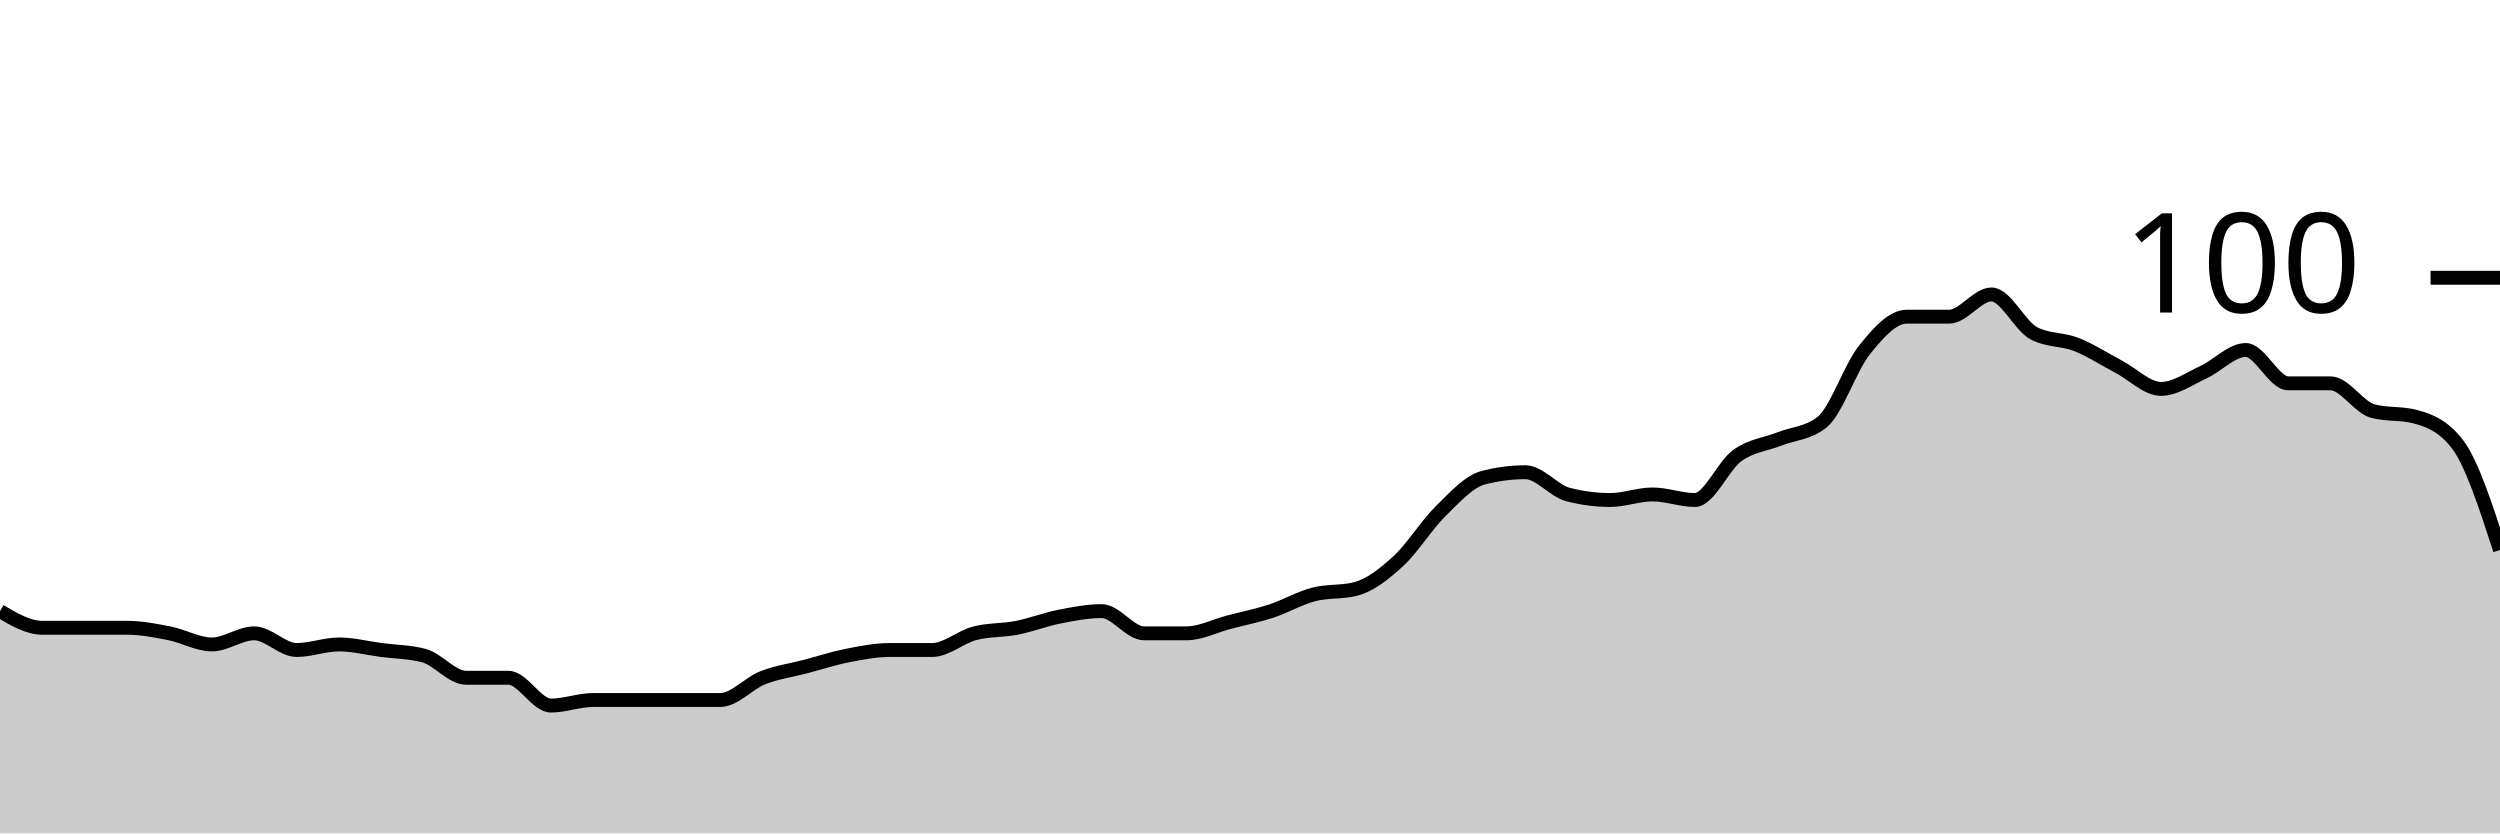
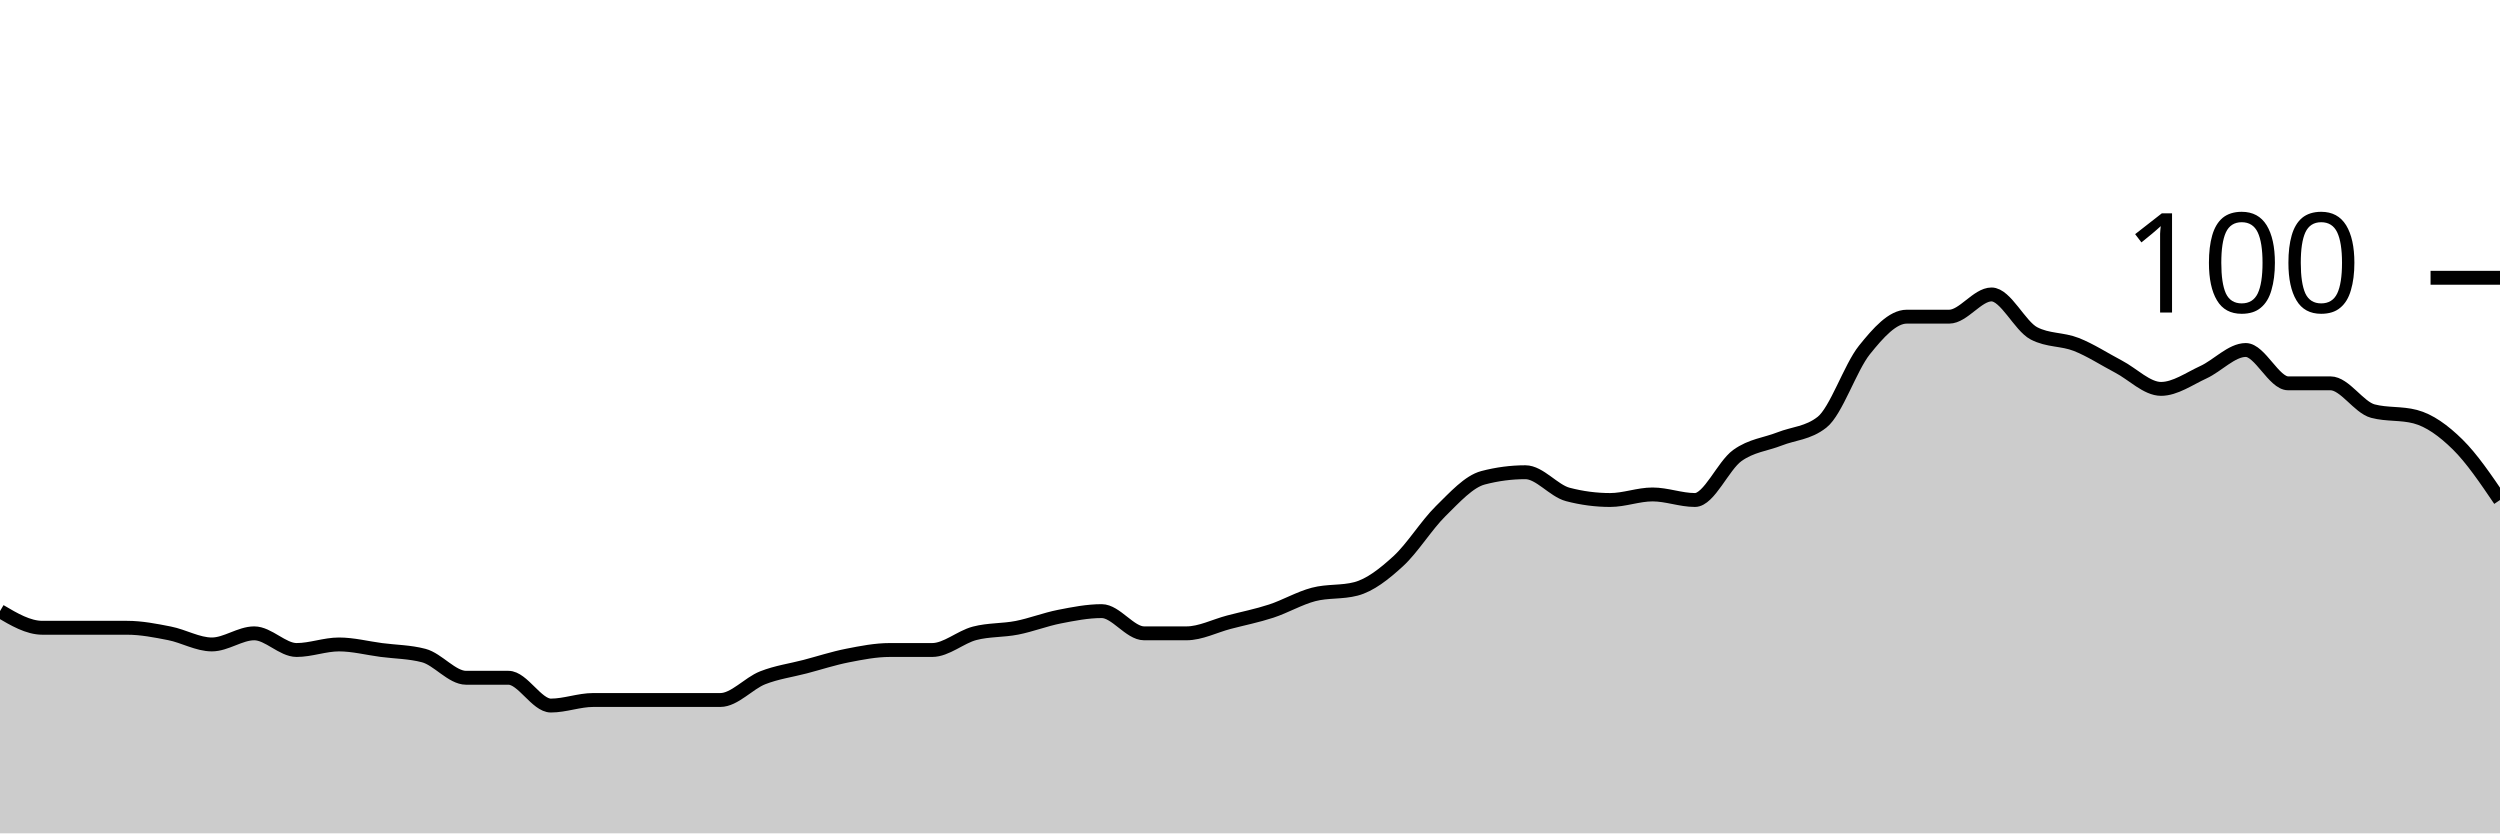
<svg xmlns="http://www.w3.org/2000/svg" viewBox="0 0 180 60">
  <g transform="translate(0,20)">
-     <path class="area" fill="rgba(0, 0, 0, 0.2)" d="M0,24C1.017,24.6,2.034,25.2,3.051,25.2C4.068,25.2,5.085,25.2,6.102,25.2C7.119,25.2,8.136,25.2,9.153,25.2C10.169,25.2,11.186,25.4,12.203,25.6C13.22,25.8,14.237,26.4,15.254,26.4C16.271,26.4,17.288,25.6,18.305,25.6C19.322,25.6,20.339,26.8,21.356,26.8C22.373,26.8,23.39,26.4,24.407,26.4C25.424,26.4,26.441,26.667,27.458,26.8C28.475,26.933,29.492,26.933,30.508,27.2C31.525,27.467,32.542,28.8,33.559,28.8C34.576,28.8,35.593,28.8,36.61,28.8C37.627,28.8,38.644,30.8,39.661,30.8C40.678,30.8,41.695,30.4,42.712,30.4C43.729,30.4,44.746,30.4,45.763,30.4C46.78,30.4,47.797,30.4,48.814,30.4C49.831,30.4,50.847,30.4,51.864,30.4C52.881,30.4,53.898,29.2,54.915,28.8C55.932,28.4,56.949,28.267,57.966,28C58.983,27.733,60,27.4,61.017,27.2C62.034,27,63.051,26.8,64.068,26.8C65.085,26.8,66.102,26.8,67.119,26.8C68.136,26.8,69.153,25.867,70.169,25.6C71.186,25.333,72.203,25.4,73.22,25.2C74.237,25,75.254,24.6,76.271,24.4C77.288,24.2,78.305,24,79.322,24C80.339,24,81.356,25.6,82.373,25.6C83.39,25.6,84.407,25.6,85.424,25.6C86.441,25.6,87.458,25.067,88.475,24.8C89.492,24.533,90.508,24.333,91.525,24C92.542,23.667,93.559,23.067,94.576,22.8C95.593,22.533,96.61,22.667,97.627,22.4C98.644,22.133,99.661,21.333,100.678,20.4C101.695,19.467,102.712,17.8,103.729,16.8C104.746,15.8,105.763,14.667,106.78,14.4C107.797,14.133,108.814,14,109.831,14C110.847,14,111.864,15.333,112.881,15.6C113.898,15.867,114.915,16,115.932,16C116.949,16,117.966,15.6,118.983,15.6C120,15.6,121.017,16,122.034,16C123.051,16,124.068,13.533,125.085,12.8C126.102,12.067,127.119,12,128.136,11.6C129.153,11.2,130.169,11.2,131.186,10.4C132.203,9.6,133.22,6.467,134.237,5.2C135.254,3.933,136.271,2.8,137.288,2.8C138.305,2.8,139.322,2.8,140.339,2.8C141.356,2.8,142.373,1.2,143.39,1.2C144.407,1.2,145.424,3.467,146.441,4C147.458,4.533,148.475,4.4,149.492,4.8C150.508,5.2,151.525,5.867,152.542,6.4C153.559,6.933,154.576,8,155.593,8C156.61,8,157.627,7.267,158.644,6.8C159.661,6.333,160.678,5.2,161.695,5.2C162.712,5.2,163.729,7.6,164.746,7.6C165.763,7.6,166.78,7.6,167.797,7.6C168.814,7.6,169.831,9.333,170.847,9.6C171.864,9.867,172.881,9.733,173.898,10C174.915,10.267,175.932,10.667,176.949,12C177.966,13.333,178.983,16.467,180,19.6L180,40C178.983,40,177.966,40,176.949,40C175.932,40,174.915,40,173.898,40C172.881,40,171.864,40,170.847,40C169.831,40,168.814,40,167.797,40C166.78,40,165.763,40,164.746,40C163.729,40,162.712,40,161.695,40C160.678,40,159.661,40,158.644,40C157.627,40,156.61,40,155.593,40C154.576,40,153.559,40,152.542,40C151.525,40,150.508,40,149.492,40C148.475,40,147.458,40,146.441,40C145.424,40,144.407,40,143.39,40C142.373,40,141.356,40,140.339,40C139.322,40,138.305,40,137.288,40C136.271,40,135.254,40,134.237,40C133.22,40,132.203,40,131.186,40C130.169,40,129.153,40,128.136,40C127.119,40,126.102,40,125.085,40C124.068,40,123.051,40,122.034,40C121.017,40,120,40,118.983,40C117.966,40,116.949,40,115.932,40C114.915,40,113.898,40,112.881,40C111.864,40,110.847,40,109.831,40C108.814,40,107.797,40,106.78,40C105.763,40,104.746,40,103.729,40C102.712,40,101.695,40,100.678,40C99.661,40,98.644,40,97.627,40C96.61,40,95.593,40,94.576,40C93.559,40,92.542,40,91.525,40C90.508,40,89.492,40,88.475,40C87.458,40,86.441,40,85.424,40C84.407,40,83.39,40,82.373,40C81.356,40,80.339,40,79.322,40C78.305,40,77.288,40,76.271,40C75.254,40,74.237,40,73.22,40C72.203,40,71.186,40,70.169,40C69.153,40,68.136,40,67.119,40C66.102,40,65.085,40,64.068,40C63.051,40,62.034,40,61.017,40C60,40,58.983,40,57.966,40C56.949,40,55.932,40,54.915,40C53.898,40,52.881,40,51.864,40C50.847,40,49.831,40,48.814,40C47.797,40,46.78,40,45.763,40C44.746,40,43.729,40,42.712,40C41.695,40,40.678,40,39.661,40C38.644,40,37.627,40,36.61,40C35.593,40,34.576,40,33.559,40C32.542,40,31.525,40,30.508,40C29.492,40,28.475,40,27.458,40C26.441,40,25.424,40,24.407,40C23.39,40,22.373,40,21.356,40C20.339,40,19.322,40,18.305,40C17.288,40,16.271,40,15.254,40C14.237,40,13.22,40,12.203,40C11.186,40,10.169,40,9.153,40C8.136,40,7.119,40,6.102,40C5.085,40,4.068,40,3.051,40C2.034,40,1.017,40,0,40Z" />
-     <path class="line" stroke="black" fill="none" d="M0,24C1.017,24.6,2.034,25.2,3.051,25.2C4.068,25.2,5.085,25.2,6.102,25.2C7.119,25.2,8.136,25.2,9.153,25.2C10.169,25.2,11.186,25.4,12.203,25.6C13.22,25.8,14.237,26.4,15.254,26.4C16.271,26.4,17.288,25.6,18.305,25.6C19.322,25.6,20.339,26.8,21.356,26.8C22.373,26.8,23.39,26.4,24.407,26.4C25.424,26.4,26.441,26.667,27.458,26.8C28.475,26.933,29.492,26.933,30.508,27.2C31.525,27.467,32.542,28.8,33.559,28.8C34.576,28.8,35.593,28.8,36.61,28.8C37.627,28.8,38.644,30.8,39.661,30.8C40.678,30.8,41.695,30.4,42.712,30.4C43.729,30.4,44.746,30.4,45.763,30.4C46.78,30.4,47.797,30.4,48.814,30.4C49.831,30.4,50.847,30.4,51.864,30.4C52.881,30.4,53.898,29.2,54.915,28.8C55.932,28.4,56.949,28.267,57.966,28C58.983,27.733,60,27.4,61.017,27.2C62.034,27,63.051,26.8,64.068,26.8C65.085,26.8,66.102,26.8,67.119,26.8C68.136,26.8,69.153,25.867,70.169,25.6C71.186,25.333,72.203,25.4,73.22,25.2C74.237,25,75.254,24.6,76.271,24.4C77.288,24.2,78.305,24,79.322,24C80.339,24,81.356,25.6,82.373,25.6C83.39,25.6,84.407,25.6,85.424,25.6C86.441,25.6,87.458,25.067,88.475,24.8C89.492,24.533,90.508,24.333,91.525,24C92.542,23.667,93.559,23.067,94.576,22.8C95.593,22.533,96.61,22.667,97.627,22.4C98.644,22.133,99.661,21.333,100.678,20.4C101.695,19.467,102.712,17.8,103.729,16.8C104.746,15.8,105.763,14.667,106.78,14.4C107.797,14.133,108.814,14,109.831,14C110.847,14,111.864,15.333,112.881,15.6C113.898,15.867,114.915,16,115.932,16C116.949,16,117.966,15.6,118.983,15.6C120,15.6,121.017,16,122.034,16C123.051,16,124.068,13.533,125.085,12.8C126.102,12.067,127.119,12,128.136,11.6C129.153,11.2,130.169,11.2,131.186,10.4C132.203,9.6,133.22,6.467,134.237,5.2C135.254,3.933,136.271,2.8,137.288,2.8C138.305,2.8,139.322,2.8,140.339,2.8C141.356,2.8,142.373,1.2,143.39,1.2C144.407,1.2,145.424,3.467,146.441,4C147.458,4.533,148.475,4.4,149.492,4.8C150.508,5.2,151.525,5.867,152.542,6.4C153.559,6.933,154.576,8,155.593,8C156.61,8,157.627,7.267,158.644,6.8C159.661,6.333,160.678,5.2,161.695,5.2C162.712,5.2,163.729,7.6,164.746,7.6C165.763,7.6,166.78,7.6,167.797,7.6C168.814,7.6,169.831,9.333,170.847,9.6C171.864,9.867,172.881,9.733,173.898,10C174.915,10.267,175.932,10.667,176.949,12C177.966,13.333,178.983,16.467,180,19.6" />
+     <path class="area" fill="rgba(0, 0, 0, 0.2)" d="M0,24C1.017,24.6,2.034,25.2,3.051,25.2C4.068,25.2,5.085,25.2,6.102,25.2C7.119,25.2,8.136,25.2,9.153,25.2C10.169,25.2,11.186,25.4,12.203,25.6C13.22,25.8,14.237,26.4,15.254,26.4C16.271,26.4,17.288,25.6,18.305,25.6C19.322,25.6,20.339,26.8,21.356,26.8C22.373,26.8,23.39,26.4,24.407,26.4C25.424,26.4,26.441,26.667,27.458,26.8C28.475,26.933,29.492,26.933,30.508,27.2C31.525,27.467,32.542,28.8,33.559,28.8C34.576,28.8,35.593,28.8,36.61,28.8C37.627,28.8,38.644,30.8,39.661,30.8C40.678,30.8,41.695,30.4,42.712,30.4C43.729,30.4,44.746,30.4,45.763,30.4C46.78,30.4,47.797,30.4,48.814,30.4C49.831,30.4,50.847,30.4,51.864,30.4C52.881,30.4,53.898,29.2,54.915,28.8C55.932,28.4,56.949,28.267,57.966,28C58.983,27.733,60,27.4,61.017,27.2C62.034,27,63.051,26.8,64.068,26.8C65.085,26.8,66.102,26.8,67.119,26.8C68.136,26.8,69.153,25.867,70.169,25.6C71.186,25.333,72.203,25.4,73.22,25.2C74.237,25,75.254,24.6,76.271,24.4C77.288,24.2,78.305,24,79.322,24C80.339,24,81.356,25.6,82.373,25.6C83.39,25.6,84.407,25.6,85.424,25.6C86.441,25.6,87.458,25.067,88.475,24.8C89.492,24.533,90.508,24.333,91.525,24C92.542,23.667,93.559,23.067,94.576,22.8C95.593,22.533,96.61,22.667,97.627,22.4C98.644,22.133,99.661,21.333,100.678,20.4C101.695,19.467,102.712,17.8,103.729,16.8C104.746,15.8,105.763,14.667,106.78,14.4C107.797,14.133,108.814,14,109.831,14C110.847,14,111.864,15.333,112.881,15.6C113.898,15.867,114.915,16,115.932,16C116.949,16,117.966,15.6,118.983,15.6C120,15.6,121.017,16,122.034,16C123.051,16,124.068,13.533,125.085,12.8C126.102,12.067,127.119,12,128.136,11.6C129.153,11.2,130.169,11.2,131.186,10.4C132.203,9.6,133.22,6.467,134.237,5.2C135.254,3.933,136.271,2.8,137.288,2.8C138.305,2.8,139.322,2.8,140.339,2.8C141.356,2.8,142.373,1.2,143.39,1.2C144.407,1.2,145.424,3.467,146.441,4C147.458,4.533,148.475,4.4,149.492,4.8C150.508,5.2,151.525,5.867,152.542,6.4C153.559,6.933,154.576,8,155.593,8C156.61,8,157.627,7.267,158.644,6.8C159.661,6.333,160.678,5.2,161.695,5.2C162.712,5.2,163.729,7.6,164.746,7.6C165.763,7.6,166.78,7.6,167.797,7.6C168.814,7.6,169.831,9.333,170.847,9.6C171.864,9.867,172.881,9.733,173.898,10C174.915,10.267,175.932,11,176.949,12C177.966,13,178.983,14.5,180,16L180,40C178.983,40,177.966,40,176.949,40C175.932,40,174.915,40,173.898,40C172.881,40,171.864,40,170.847,40C169.831,40,168.814,40,167.797,40C166.78,40,165.763,40,164.746,40C163.729,40,162.712,40,161.695,40C160.678,40,159.661,40,158.644,40C157.627,40,156.61,40,155.593,40C154.576,40,153.559,40,152.542,40C151.525,40,150.508,40,149.492,40C148.475,40,147.458,40,146.441,40C145.424,40,144.407,40,143.39,40C142.373,40,141.356,40,140.339,40C139.322,40,138.305,40,137.288,40C136.271,40,135.254,40,134.237,40C133.22,40,132.203,40,131.186,40C130.169,40,129.153,40,128.136,40C127.119,40,126.102,40,125.085,40C124.068,40,123.051,40,122.034,40C121.017,40,120,40,118.983,40C117.966,40,116.949,40,115.932,40C114.915,40,113.898,40,112.881,40C111.864,40,110.847,40,109.831,40C108.814,40,107.797,40,106.78,40C105.763,40,104.746,40,103.729,40C102.712,40,101.695,40,100.678,40C99.661,40,98.644,40,97.627,40C96.61,40,95.593,40,94.576,40C93.559,40,92.542,40,91.525,40C90.508,40,89.492,40,88.475,40C87.458,40,86.441,40,85.424,40C84.407,40,83.39,40,82.373,40C81.356,40,80.339,40,79.322,40C78.305,40,77.288,40,76.271,40C75.254,40,74.237,40,73.22,40C72.203,40,71.186,40,70.169,40C69.153,40,68.136,40,67.119,40C66.102,40,65.085,40,64.068,40C63.051,40,62.034,40,61.017,40C60,40,58.983,40,57.966,40C56.949,40,55.932,40,54.915,40C53.898,40,52.881,40,51.864,40C50.847,40,49.831,40,48.814,40C47.797,40,46.78,40,45.763,40C44.746,40,43.729,40,42.712,40C41.695,40,40.678,40,39.661,40C38.644,40,37.627,40,36.61,40C35.593,40,34.576,40,33.559,40C32.542,40,31.525,40,30.508,40C29.492,40,28.475,40,27.458,40C26.441,40,25.424,40,24.407,40C23.39,40,22.373,40,21.356,40C20.339,40,19.322,40,18.305,40C17.288,40,16.271,40,15.254,40C14.237,40,13.22,40,12.203,40C11.186,40,10.169,40,9.153,40C8.136,40,7.119,40,6.102,40C5.085,40,4.068,40,3.051,40C2.034,40,1.017,40,0,40Z" />
+     <path class="line" stroke="black" fill="none" d="M0,24C1.017,24.6,2.034,25.2,3.051,25.2C4.068,25.2,5.085,25.2,6.102,25.2C7.119,25.2,8.136,25.2,9.153,25.2C10.169,25.2,11.186,25.4,12.203,25.6C13.22,25.8,14.237,26.4,15.254,26.4C16.271,26.4,17.288,25.6,18.305,25.6C19.322,25.6,20.339,26.8,21.356,26.8C22.373,26.8,23.39,26.4,24.407,26.4C25.424,26.4,26.441,26.667,27.458,26.8C28.475,26.933,29.492,26.933,30.508,27.2C31.525,27.467,32.542,28.8,33.559,28.8C34.576,28.8,35.593,28.8,36.61,28.8C37.627,28.8,38.644,30.8,39.661,30.8C40.678,30.8,41.695,30.4,42.712,30.4C43.729,30.4,44.746,30.4,45.763,30.4C46.78,30.4,47.797,30.4,48.814,30.4C49.831,30.4,50.847,30.4,51.864,30.4C52.881,30.4,53.898,29.2,54.915,28.8C55.932,28.4,56.949,28.267,57.966,28C58.983,27.733,60,27.4,61.017,27.2C62.034,27,63.051,26.8,64.068,26.8C65.085,26.8,66.102,26.8,67.119,26.8C68.136,26.8,69.153,25.867,70.169,25.6C71.186,25.333,72.203,25.4,73.22,25.2C74.237,25,75.254,24.6,76.271,24.4C77.288,24.2,78.305,24,79.322,24C80.339,24,81.356,25.6,82.373,25.6C83.39,25.6,84.407,25.6,85.424,25.6C86.441,25.6,87.458,25.067,88.475,24.8C89.492,24.533,90.508,24.333,91.525,24C92.542,23.667,93.559,23.067,94.576,22.8C95.593,22.533,96.61,22.667,97.627,22.4C98.644,22.133,99.661,21.333,100.678,20.4C101.695,19.467,102.712,17.8,103.729,16.8C104.746,15.8,105.763,14.667,106.78,14.4C107.797,14.133,108.814,14,109.831,14C110.847,14,111.864,15.333,112.881,15.6C113.898,15.867,114.915,16,115.932,16C116.949,16,117.966,15.6,118.983,15.6C120,15.6,121.017,16,122.034,16C123.051,16,124.068,13.533,125.085,12.8C126.102,12.067,127.119,12,128.136,11.6C129.153,11.2,130.169,11.2,131.186,10.4C132.203,9.6,133.22,6.467,134.237,5.2C135.254,3.933,136.271,2.8,137.288,2.8C138.305,2.8,139.322,2.8,140.339,2.8C141.356,2.8,142.373,1.2,143.39,1.2C144.407,1.2,145.424,3.467,146.441,4C147.458,4.533,148.475,4.4,149.492,4.8C150.508,5.2,151.525,5.867,152.542,6.4C153.559,6.933,154.576,8,155.593,8C156.61,8,157.627,7.267,158.644,6.8C159.661,6.333,160.678,5.2,161.695,5.2C162.712,5.2,163.729,7.6,164.746,7.6C165.763,7.6,166.78,7.6,167.797,7.6C168.814,7.6,169.831,9.333,170.847,9.6C171.864,9.867,172.881,9.733,173.898,10C174.915,10.267,175.932,11,176.949,12C177.966,13,178.983,14.5,180,16" />
    <path class="axis-ceiling" stroke-width="1" stroke="black" fill="none" d="M175,0L180,0" />
    <text class="axis-ceiling-label" font-family="sans-serif" text-anchor="end" font-size="10px" x="170" y="2.5">100</text>
  </g>
</svg>
